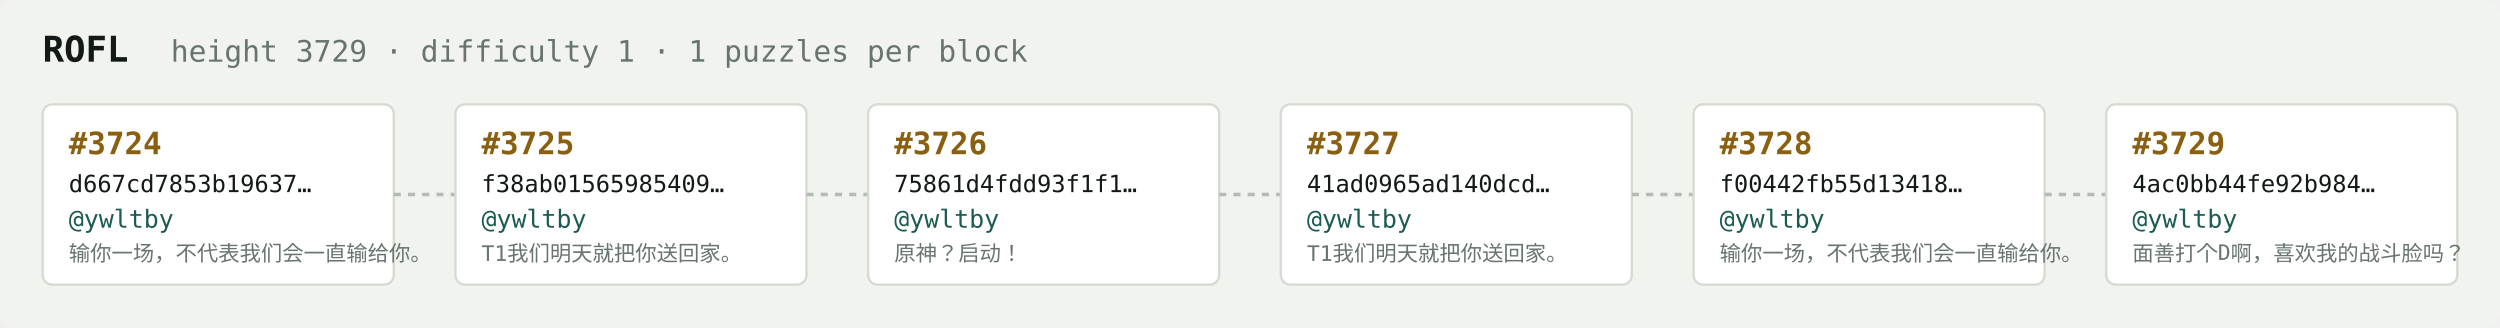
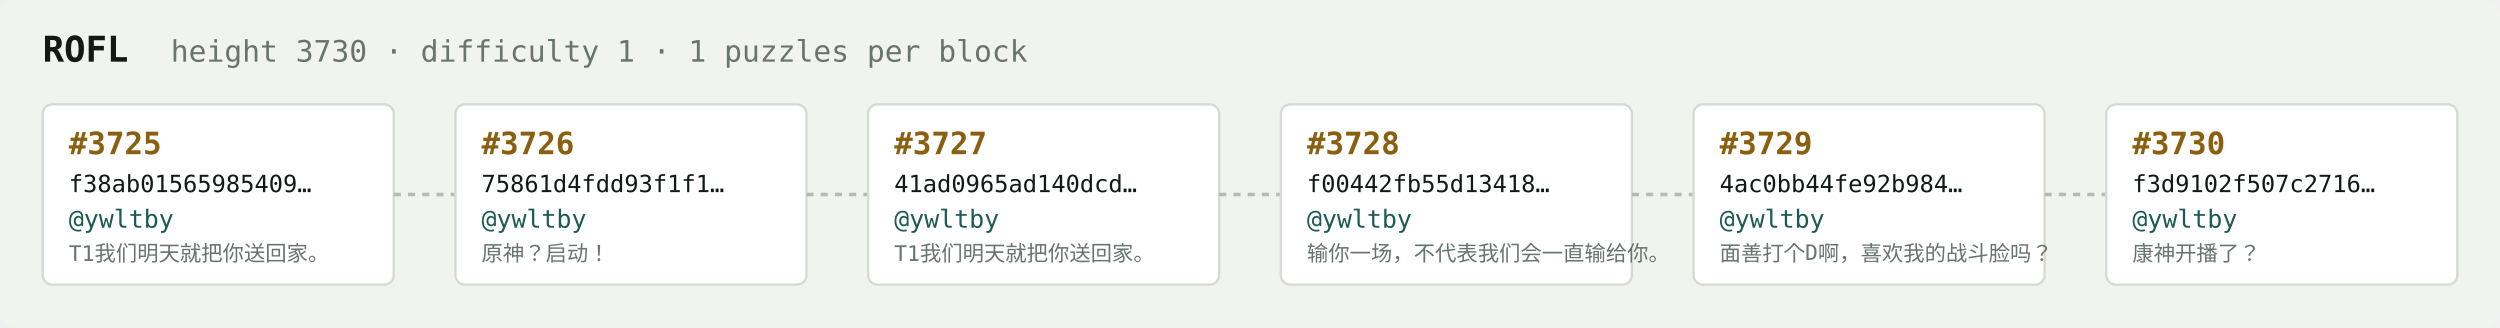
<svg xmlns="http://www.w3.org/2000/svg" width="1054" height="138" viewBox="0 0 1054 138" font-family="ui-monospace,SFMono-Regular,Menlo,monospace">
  <rect fill="#f1f3ef" width="1054" height="138" rx="6" />
  <text x="18" y="26" fill="#121916" font-size="15" font-weight="700">ROFL</text>
-   <text x="72" y="26" fill="#68746e" font-size="12.5">height 3729 · difficulty 1 · 1 puzzles per block</text>
+   <text x="72" y="26" fill="#68746e" font-size="12.5">height 3730 · difficulty 1 · 1 puzzles per block</text>
  <rect x="18" y="44" width="148" height="76" rx="4" fill="#ffffff" stroke="#d5dbd2" stroke-width="1" />
-   <text x="29" y="65" fill="#8a5f10" font-size="13" font-weight="700">#3724</text>
-   <text x="29" y="81" fill="#121916" font-size="10">d667cd7853b19637…</text>
+   <text x="29" y="65" fill="#8a5f10" font-size="13" font-weight="700">#3725</text>
+   <text x="29" y="81" fill="#121916" font-size="10">f38ab01565985409…</text>
  <text x="29" y="96" fill="#1c5b52" font-size="10.5">@ywltby</text>
-   <text x="29" y="110" fill="#68746e" font-size="9">输你一场，不代表我们会一直输给你。</text>
+   <text x="29" y="110" fill="#68746e" font-size="9">T1我们明天就把你送回家。</text>
  <line x1="166" y1="82.0" x2="192" y2="82.0" stroke="#b3bcb4" stroke-width="1.5" stroke-dasharray="3 3" />
  <rect x="192" y="44" width="148" height="76" rx="4" fill="#ffffff" stroke="#d5dbd2" stroke-width="1" />
-   <text x="203" y="65" fill="#8a5f10" font-size="13" font-weight="700">#3725</text>
-   <text x="203" y="81" fill="#121916" font-size="10">f38ab01565985409…</text>
+   <text x="203" y="65" fill="#8a5f10" font-size="13" font-weight="700">#3726</text>
+   <text x="203" y="81" fill="#121916" font-size="10">75861d4fdd93f1f1…</text>
  <text x="203" y="96" fill="#1c5b52" font-size="10.5">@ywltby</text>
-   <text x="203" y="110" fill="#68746e" font-size="9">T1我们明天就把你送回家。</text>
+   <text x="203" y="110" fill="#68746e" font-size="9">原神？启动！</text>
  <line x1="340" y1="82.0" x2="366" y2="82.0" stroke="#b3bcb4" stroke-width="1.5" stroke-dasharray="3 3" />
  <rect x="366" y="44" width="148" height="76" rx="4" fill="#ffffff" stroke="#d5dbd2" stroke-width="1" />
-   <text x="377" y="65" fill="#8a5f10" font-size="13" font-weight="700">#3726</text>
-   <text x="377" y="81" fill="#121916" font-size="10">75861d4fdd93f1f1…</text>
+   <text x="377" y="65" fill="#8a5f10" font-size="13" font-weight="700">#3727</text>
+   <text x="377" y="81" fill="#121916" font-size="10">41ad0965ad140dcd…</text>
  <text x="377" y="96" fill="#1c5b52" font-size="10.5">@ywltby</text>
-   <text x="377" y="110" fill="#68746e" font-size="9">原神？启动！</text>
+   <text x="377" y="110" fill="#68746e" font-size="9">T1我们明天就把你送回家。</text>
  <line x1="514" y1="82.0" x2="540" y2="82.0" stroke="#b3bcb4" stroke-width="1.5" stroke-dasharray="3 3" />
  <rect x="540" y="44" width="148" height="76" rx="4" fill="#ffffff" stroke="#d5dbd2" stroke-width="1" />
-   <text x="551" y="65" fill="#8a5f10" font-size="13" font-weight="700">#3727</text>
-   <text x="551" y="81" fill="#121916" font-size="10">41ad0965ad140dcd…</text>
+   <text x="551" y="65" fill="#8a5f10" font-size="13" font-weight="700">#3728</text>
+   <text x="551" y="81" fill="#121916" font-size="10">f00442fb55d13418…</text>
  <text x="551" y="96" fill="#1c5b52" font-size="10.5">@ywltby</text>
-   <text x="551" y="110" fill="#68746e" font-size="9">T1我们明天就把你送回家。</text>
+   <text x="551" y="110" fill="#68746e" font-size="9">输你一场，不代表我们会一直输给你。</text>
  <line x1="688" y1="82.0" x2="714" y2="82.0" stroke="#b3bcb4" stroke-width="1.5" stroke-dasharray="3 3" />
  <rect x="714" y="44" width="148" height="76" rx="4" fill="#ffffff" stroke="#d5dbd2" stroke-width="1" />
-   <text x="725" y="65" fill="#8a5f10" font-size="13" font-weight="700">#3728</text>
-   <text x="725" y="81" fill="#121916" font-size="10">f00442fb55d13418…</text>
+   <text x="725" y="65" fill="#8a5f10" font-size="13" font-weight="700">#3729</text>
+   <text x="725" y="81" fill="#121916" font-size="10">4ac0bb44fe92b984…</text>
  <text x="725" y="96" fill="#1c5b52" font-size="10.5">@ywltby</text>
-   <text x="725" y="110" fill="#68746e" font-size="9">输你一场，不代表我们会一直输给你。</text>
+   <text x="725" y="110" fill="#68746e" font-size="9">面善打个D啊，喜欢我的战斗脸吗？</text>
  <line x1="862" y1="82.0" x2="888" y2="82.0" stroke="#b3bcb4" stroke-width="1.5" stroke-dasharray="3 3" />
  <rect x="888" y="44" width="148" height="76" rx="4" fill="#ffffff" stroke="#d5dbd2" stroke-width="1" />
-   <text x="899" y="65" fill="#8a5f10" font-size="13" font-weight="700">#3729</text>
-   <text x="899" y="81" fill="#121916" font-size="10">4ac0bb44fe92b984…</text>
+   <text x="899" y="65" fill="#8a5f10" font-size="13" font-weight="700">#3730</text>
+   <text x="899" y="81" fill="#121916" font-size="10">f3d9102f507c2716…</text>
  <text x="899" y="96" fill="#1c5b52" font-size="10.5">@ywltby</text>
-   <text x="899" y="110" fill="#68746e" font-size="9">面善打个D啊，喜欢我的战斗脸吗？</text>
+   <text x="899" y="110" fill="#68746e" font-size="9">康神开播了？</text>
</svg>
